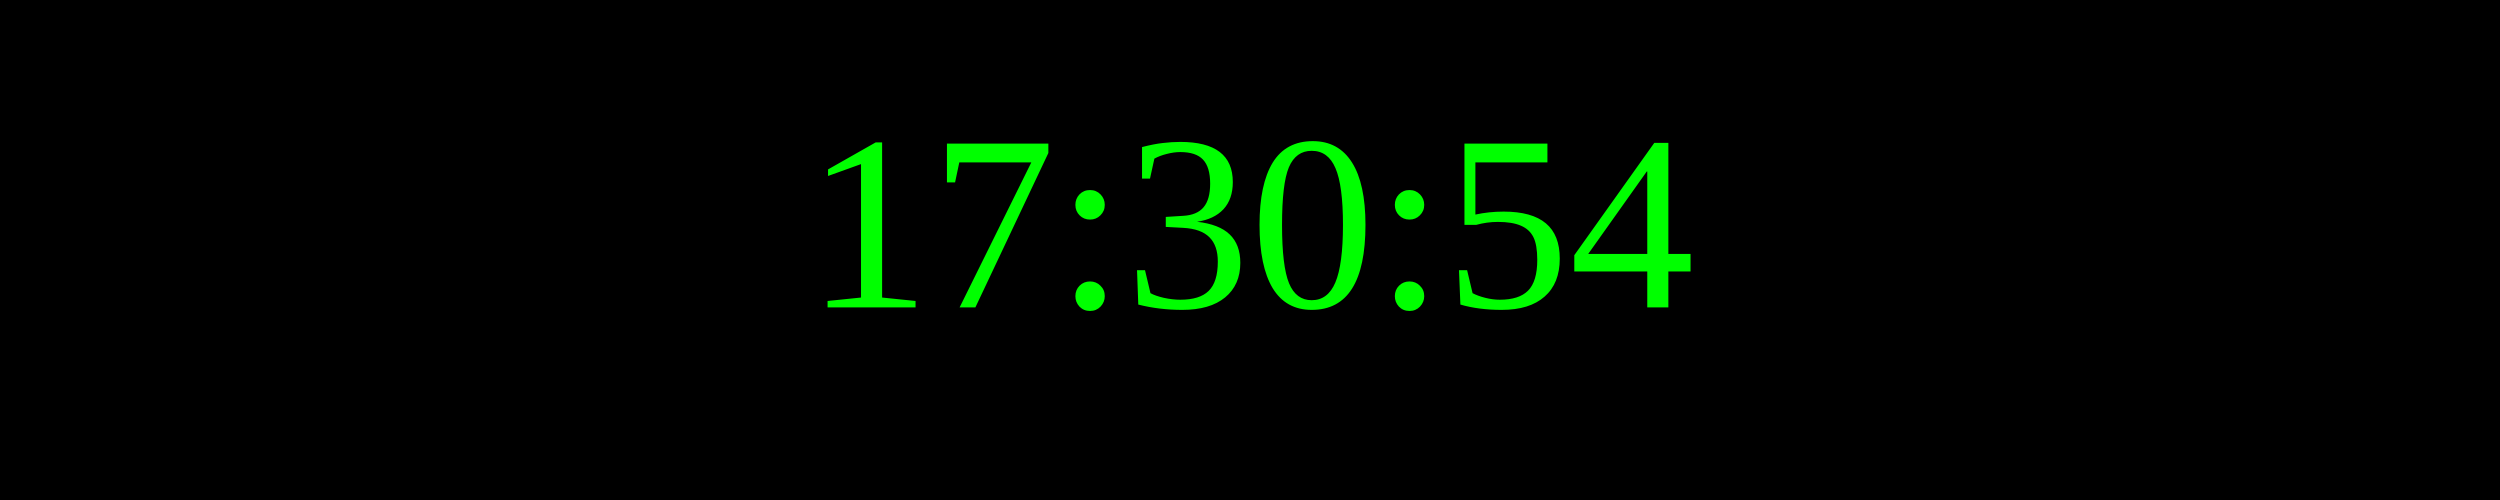
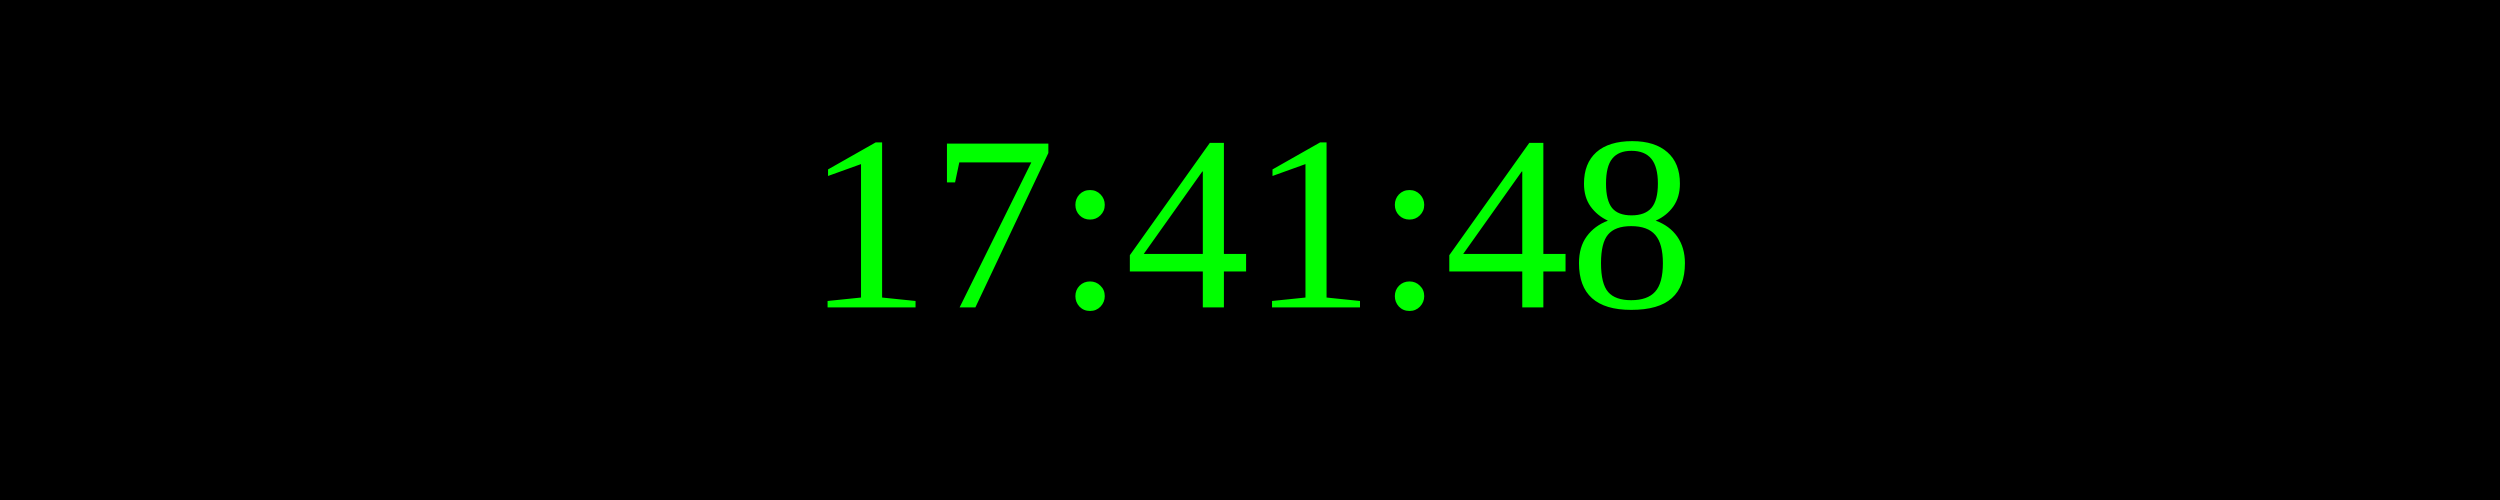
<svg xmlns="http://www.w3.org/2000/svg" width="250" height="50">
  <rect width="100%" height="100%" fill="black" />
  <text x="50%" y="50%" font-size="25" fill="lime" text-anchor="middle" dominant-baseline="middle">
- 17:30:54
+ 17:41:48
</text>
</svg>
